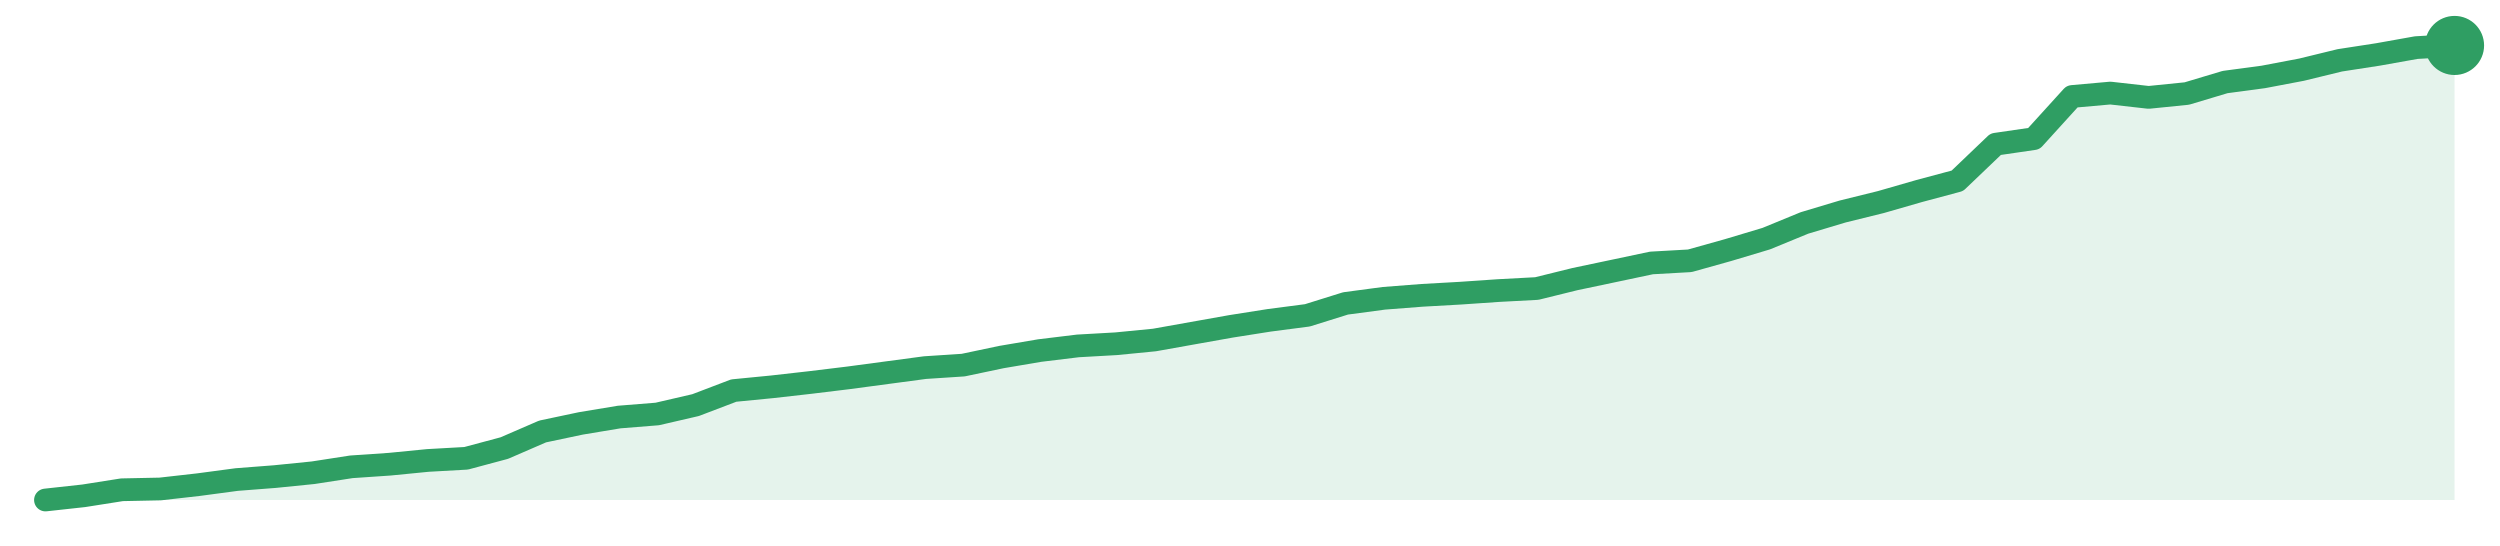
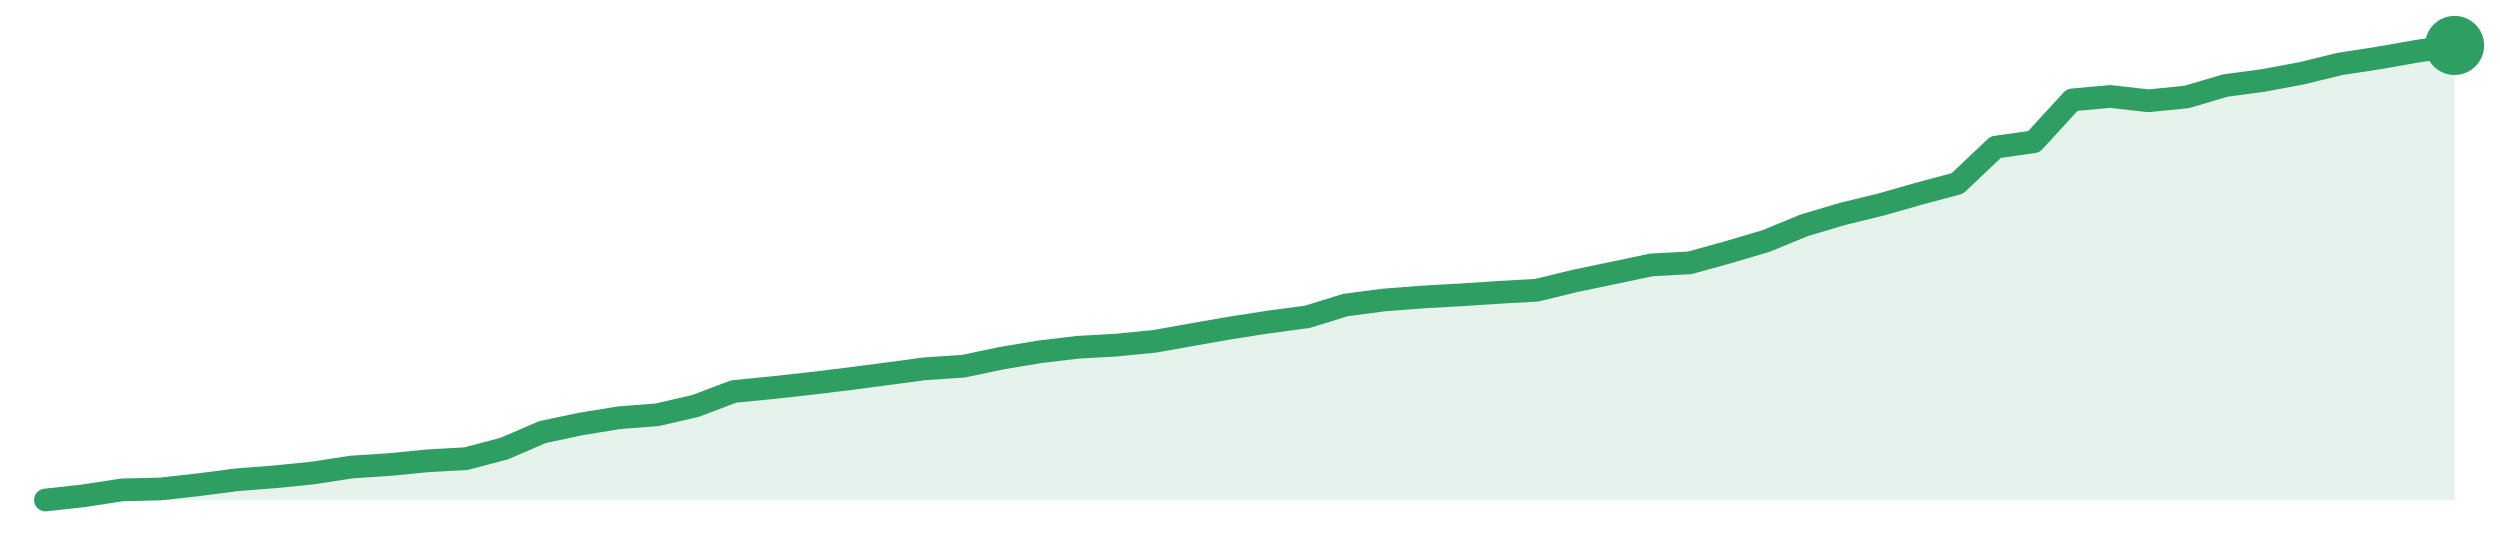
<svg xmlns="http://www.w3.org/2000/svg" width="220" height="48" viewBox="0 0 220 48" role="img" aria-label="trend">
-   <path d="M4.0,44.0 L4.0,44.0 L7.37,43.63 L10.73,43.1 L14.1,43.03 L17.46,42.65 L20.83,42.2 L24.19,41.94 L27.56,41.6 L30.92,41.08 L34.29,40.85 L37.65,40.52 L41.02,40.33 L44.38,39.43 L47.75,37.97 L51.11,37.26 L54.48,36.7 L57.84,36.43 L61.21,35.65 L64.57,34.37 L67.94,34.04 L71.3,33.66 L74.67,33.25 L78.03,32.8 L81.4,32.35 L84.76,32.13 L88.13,31.42 L91.49,30.85 L94.86,30.44 L98.22,30.25 L101.59,29.92 L104.95,29.32 L108.32,28.72 L111.68,28.19 L115.05,27.75 L118.41,26.7 L121.78,26.25 L125.14,25.99 L128.51,25.8 L131.87,25.57 L135.24,25.39 L138.6,24.56 L141.97,23.85 L145.33,23.14 L148.7,22.95 L152.06,22.01 L155.43,21.0 L158.79,19.62 L162.16,18.61 L165.52,17.78 L168.89,16.81 L172.25,15.91 L175.62,12.69 L178.98,12.2 L182.35,8.49 L185.71,8.19 L189.08,8.57 L192.44,8.23 L195.81,7.22 L199.17,6.77 L202.54,6.13 L205.9,5.31 L209.27,4.79 L212.63,4.19 L216.0,4.0 L216.0,44.0 Z" fill="#2f9e631f" />
-   <path d="M4.0,44.0 L7.37,43.63 L10.73,43.1 L14.1,43.03 L17.46,42.65 L20.83,42.2 L24.19,41.94 L27.56,41.6 L30.92,41.08 L34.29,40.85 L37.65,40.52 L41.02,40.33 L44.38,39.43 L47.75,37.97 L51.11,37.26 L54.48,36.7 L57.84,36.43 L61.21,35.65 L64.57,34.37 L67.94,34.04 L71.3,33.66 L74.67,33.25 L78.03,32.8 L81.4,32.35 L84.76,32.13 L88.13,31.42 L91.49,30.85 L94.86,30.44 L98.22,30.25 L101.59,29.92 L104.95,29.32 L108.32,28.72 L111.68,28.19 L115.05,27.75 L118.41,26.7 L121.78,26.25 L125.14,25.99 L128.51,25.8 L131.87,25.57 L135.24,25.39 L138.6,24.56 L141.97,23.85 L145.33,23.14 L148.7,22.95 L152.06,22.01 L155.43,21.0 L158.79,19.62 L162.16,18.61 L165.52,17.78 L168.89,16.81 L172.25,15.91 L175.62,12.69 L178.98,12.2 L182.35,8.49 L185.71,8.19 L189.08,8.57 L192.44,8.23 L195.81,7.22 L199.17,6.77 L202.54,6.13 L205.9,5.31 L209.27,4.79 L212.63,4.19 L216.0,4.0" fill="none" stroke="#2f9e63" stroke-width="2" stroke-linejoin="round" stroke-linecap="round" />
+   <path d="M4.0,44.0 L4.0,44.0 L7.37,43.63 L10.73,43.11 L14.1,43.03 L17.46,42.66 L20.83,42.22 L24.19,41.96 L27.56,41.62 L30.92,41.1 L34.29,40.88 L37.65,40.55 L41.02,40.36 L44.38,39.47 L47.75,38.02 L51.11,37.31 L54.48,36.76 L57.84,36.5 L61.21,35.72 L64.57,34.45 L67.94,34.12 L71.3,33.75 L74.67,33.34 L78.03,32.9 L81.4,32.45 L84.76,32.23 L88.13,31.52 L91.49,30.96 L94.86,30.56 L98.22,30.37 L101.59,30.04 L104.95,29.44 L108.32,28.85 L111.68,28.33 L115.05,27.88 L118.41,26.84 L121.78,26.4 L125.14,26.14 L128.51,25.95 L131.87,25.73 L135.24,25.54 L138.6,24.72 L141.97,24.02 L145.33,23.31 L148.7,23.13 L152.06,22.2 L155.43,21.2 L158.79,19.82 L162.16,18.82 L165.52,18.0 L168.89,17.04 L172.25,16.14 L175.62,12.95 L178.98,12.47 L182.35,8.79 L185.71,8.49 L189.08,8.87 L192.44,8.53 L195.81,7.53 L199.17,7.08 L202.54,6.45 L205.9,5.63 L209.27,5.11 L212.63,4.52 L216.0,4.0 L216.0,44.0 Z" fill="#2f9e631f" />
+   <path d="M4.0,44.0 L7.37,43.63 L10.73,43.11 L14.1,43.03 L17.46,42.66 L20.83,42.22 L24.19,41.96 L27.56,41.62 L30.92,41.1 L34.29,40.88 L37.65,40.55 L41.02,40.36 L44.38,39.47 L47.75,38.02 L51.11,37.31 L54.48,36.76 L57.84,36.5 L61.21,35.72 L64.57,34.45 L67.94,34.12 L71.3,33.75 L74.67,33.34 L78.03,32.9 L81.4,32.45 L84.76,32.23 L88.13,31.52 L91.49,30.96 L94.86,30.56 L98.22,30.37 L101.59,30.04 L104.95,29.44 L108.32,28.85 L111.68,28.33 L115.05,27.88 L118.41,26.84 L121.78,26.4 L125.14,26.14 L128.51,25.95 L131.87,25.73 L135.24,25.54 L138.6,24.72 L141.97,24.02 L145.33,23.31 L148.7,23.13 L152.06,22.2 L155.43,21.2 L158.79,19.82 L162.16,18.82 L165.52,18.0 L168.89,17.04 L172.25,16.14 L175.62,12.95 L178.98,12.47 L182.35,8.79 L185.71,8.49 L189.08,8.87 L192.44,8.53 L195.81,7.53 L199.17,7.08 L202.54,6.45 L205.9,5.63 L209.27,5.11 L212.63,4.52 L216.0,4.0" fill="none" stroke="#2f9e63" stroke-width="2" stroke-linejoin="round" stroke-linecap="round" />
  <circle cx="216.0" cy="4.0" r="2.6" fill="#2f9e63" />
</svg>
